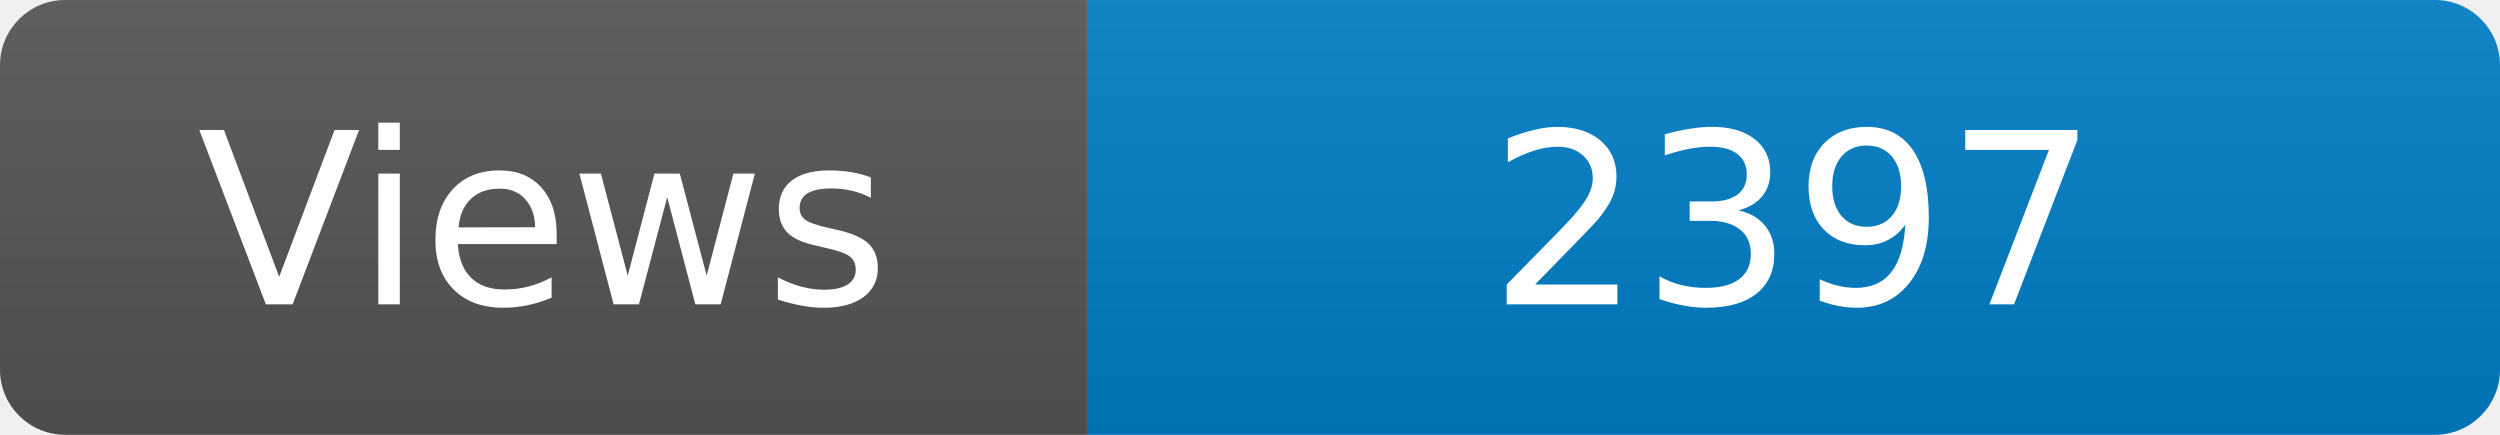
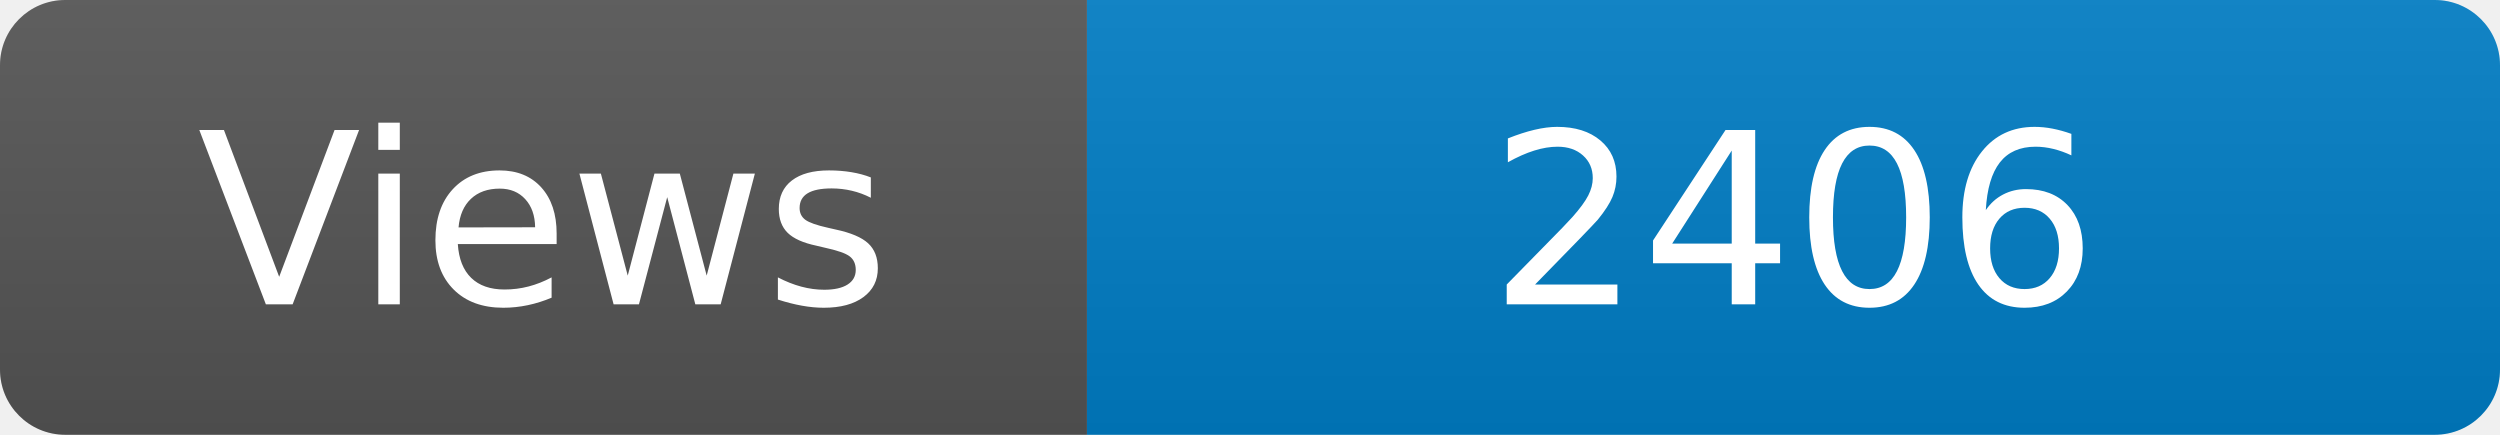
<svg xmlns="http://www.w3.org/2000/svg" width="115" height="20" role="img" aria-label="Maintained?: yes">
  <linearGradient id="s" x2="0" y2="100%">
    <stop offset="0" stop-color="#bbb" stop-opacity=".1" />
    <stop offset="1" stop-opacity=".1" />
  </linearGradient>
  <clipPath id="r">
    <rect width="115" height="20" rx="3" fill="#fff" />
  </clipPath>
  <g clip-path="url(#r)">
    <rect width="50" height="20" fill="#555" />
    <rect x="50" width="160" height="20" fill="#007ec6" />
    <rect width="115" height="20" fill="url(#s)" />
  </g>
  <g fill="#fff" text-anchor="middle" font-family="Verdana,Geneva,DejaVu Sans,sans-serif" font-size="110">
    <text x="250" y="140" transform="scale(.1)" fill="#fff">Views</text>
-     <text x="825" y="140" transform="scale(.1)" fill="#fff">2397</text>
+     <text x="825" y="140" transform="scale(.1)" fill="#fff">2406</text>
  </g>
</svg>
